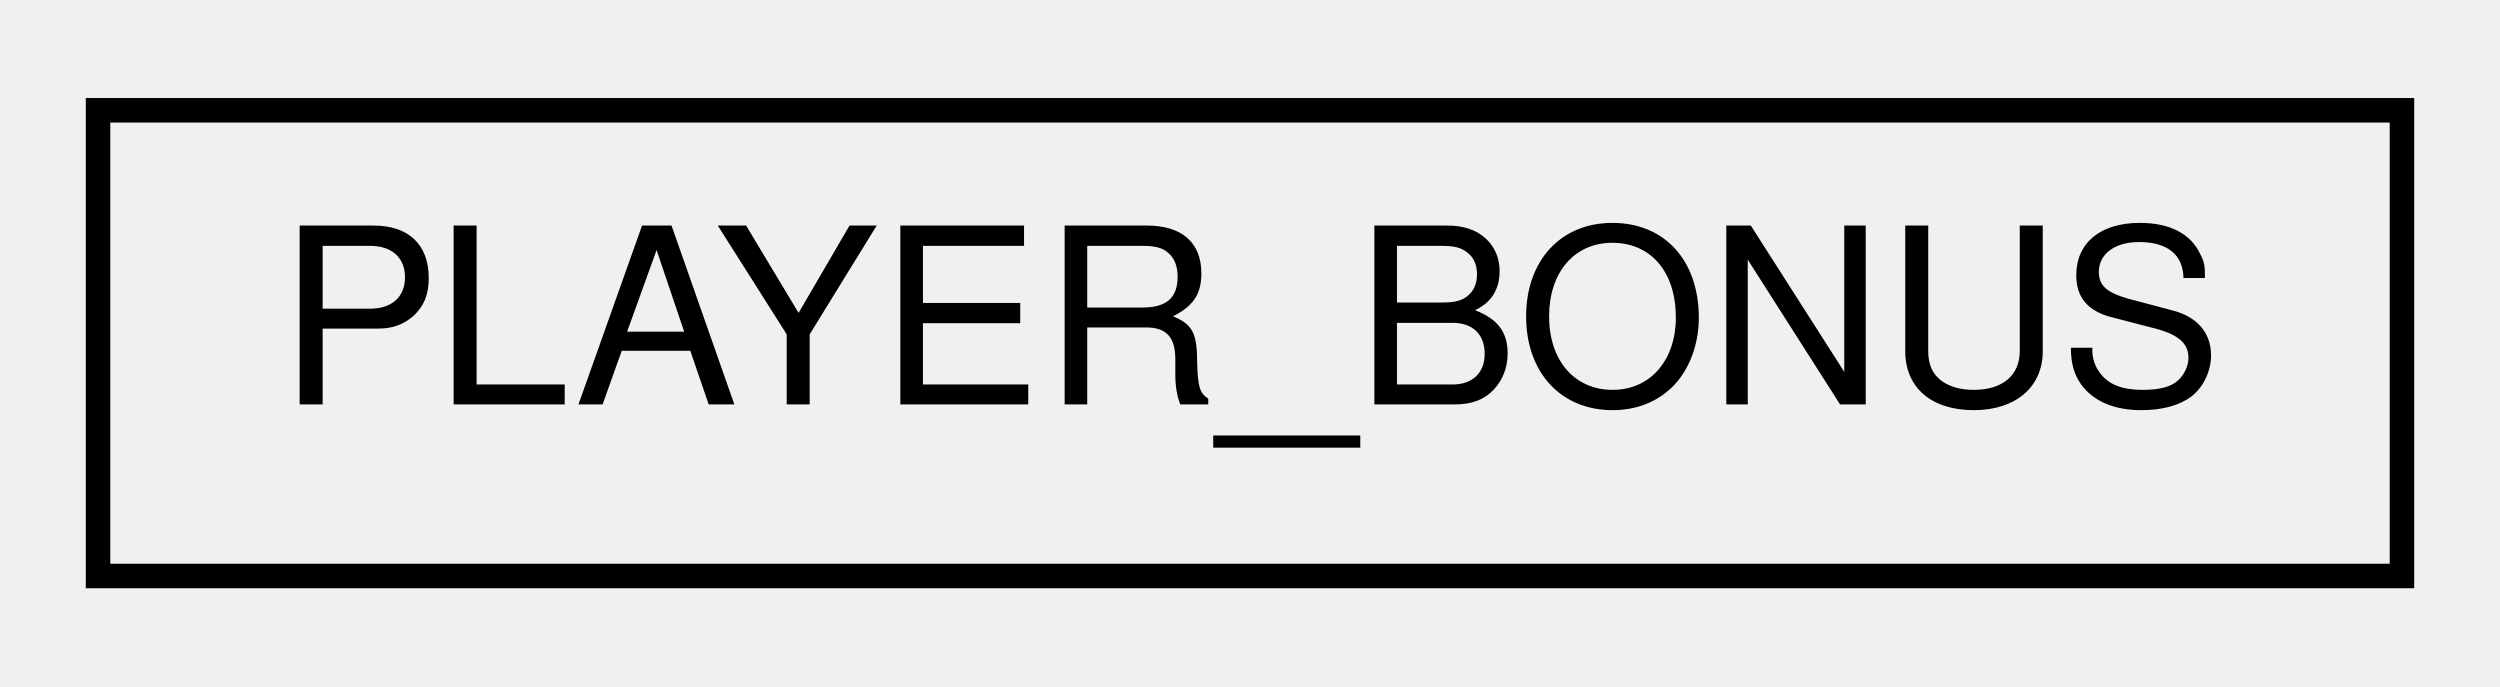
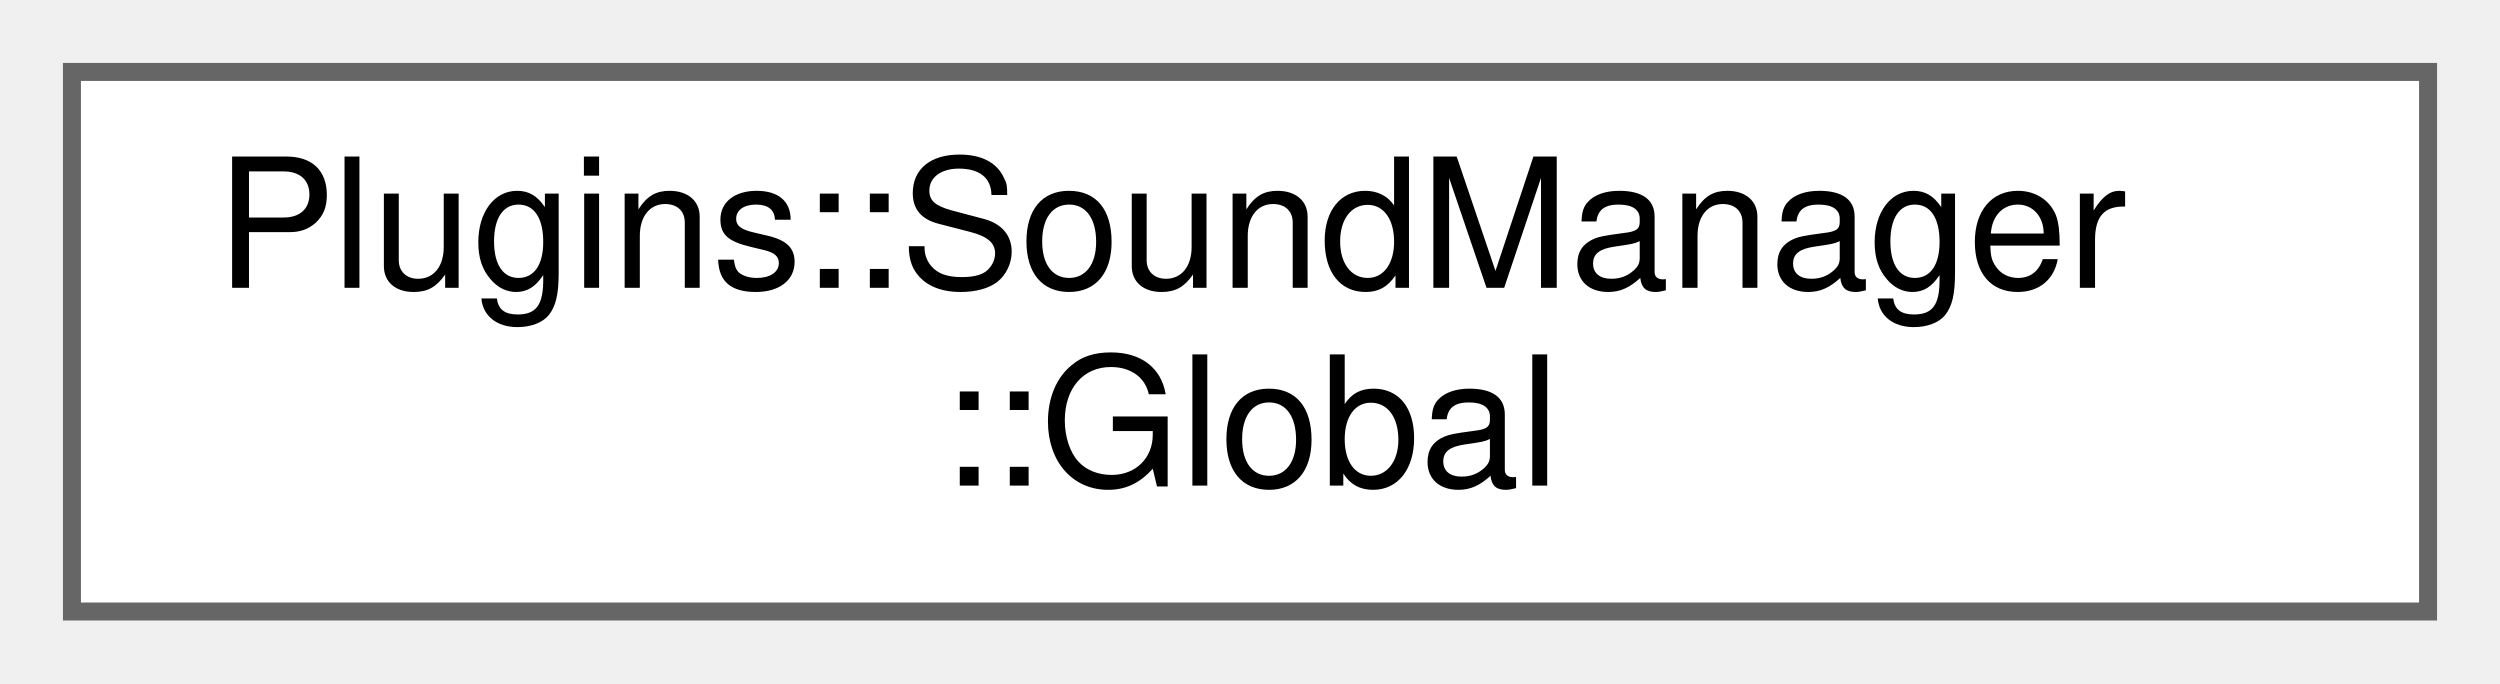
- <svg xmlns="http://www.w3.org/2000/svg" xmlns:xlink="http://www.w3.org/1999/xlink" width="102pt" height="28pt" viewBox="0.00 0.00 102.00 28.00">
-   <g id="graph0" class="graph" transform="scale(1 1) rotate(0) translate(4 24)">
+ <svg xmlns="http://www.w3.org/2000/svg" xmlns:xlink="http://www.w3.org/1999/xlink" width="139pt" height="38pt" viewBox="0.00 0.00 139.00 38.00">
+   <g id="graph0" class="graph" transform="scale(1 1) rotate(0) translate(4 34)">
    <g id="node1" class="node">
      <g id="a_node1">
-         <a xlink:href="struct_p_l_a_y_e_r___b_o_n_u_s.html" target="_top" xlink:title=" ">
-           <polygon fill="none" stroke="black" points="0,-0.5 0,-19.5 94,-19.5 94,-0.5 0,-0.5" />
-           <text text-anchor="middle" x="47" y="-7.5" font-family="Helvetica,sans-Serif" font-size="10.00">PLAYER_BONUS</text>
+         <a xlink:href="struct_plugins_1_1_sound_manager_1_1_global.html" target="_top" xlink:title="Global data for this plugin.">
+           <polygon fill="white" stroke="#666666" points="131,-30 0,-30 0,0 131,0 131,-30" />
+           <text text-anchor="start" x="8" y="-18" font-family="Helvetica,sans-Serif" font-size="10.00">Plugins::SoundManager</text>
+           <text text-anchor="middle" x="65.5" y="-7" font-family="Helvetica,sans-Serif" font-size="10.00">::Global</text>
        </a>
      </g>
    </g>
  </g>
</svg>
